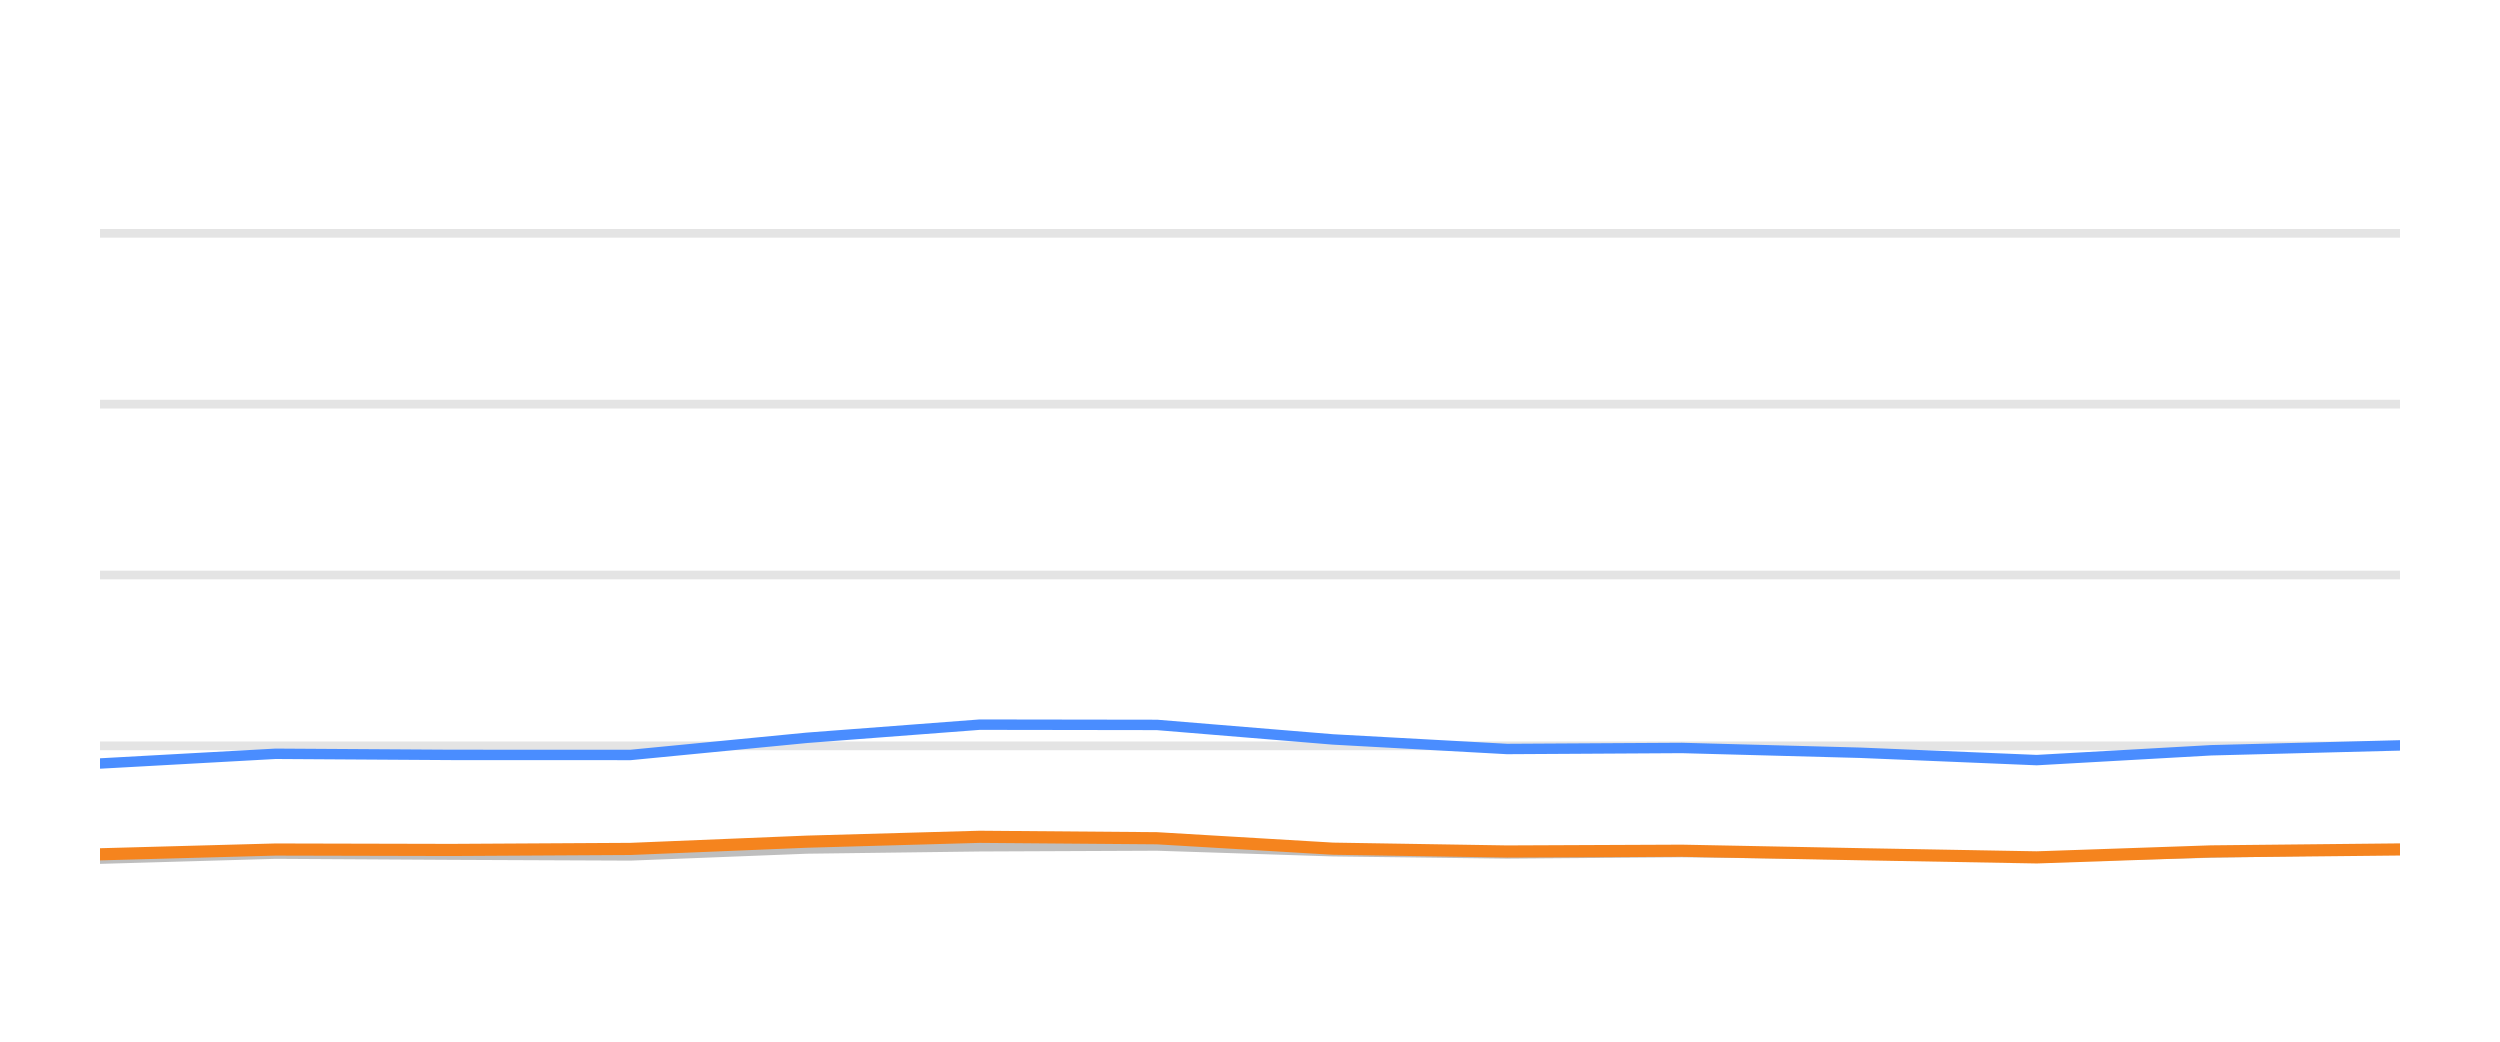
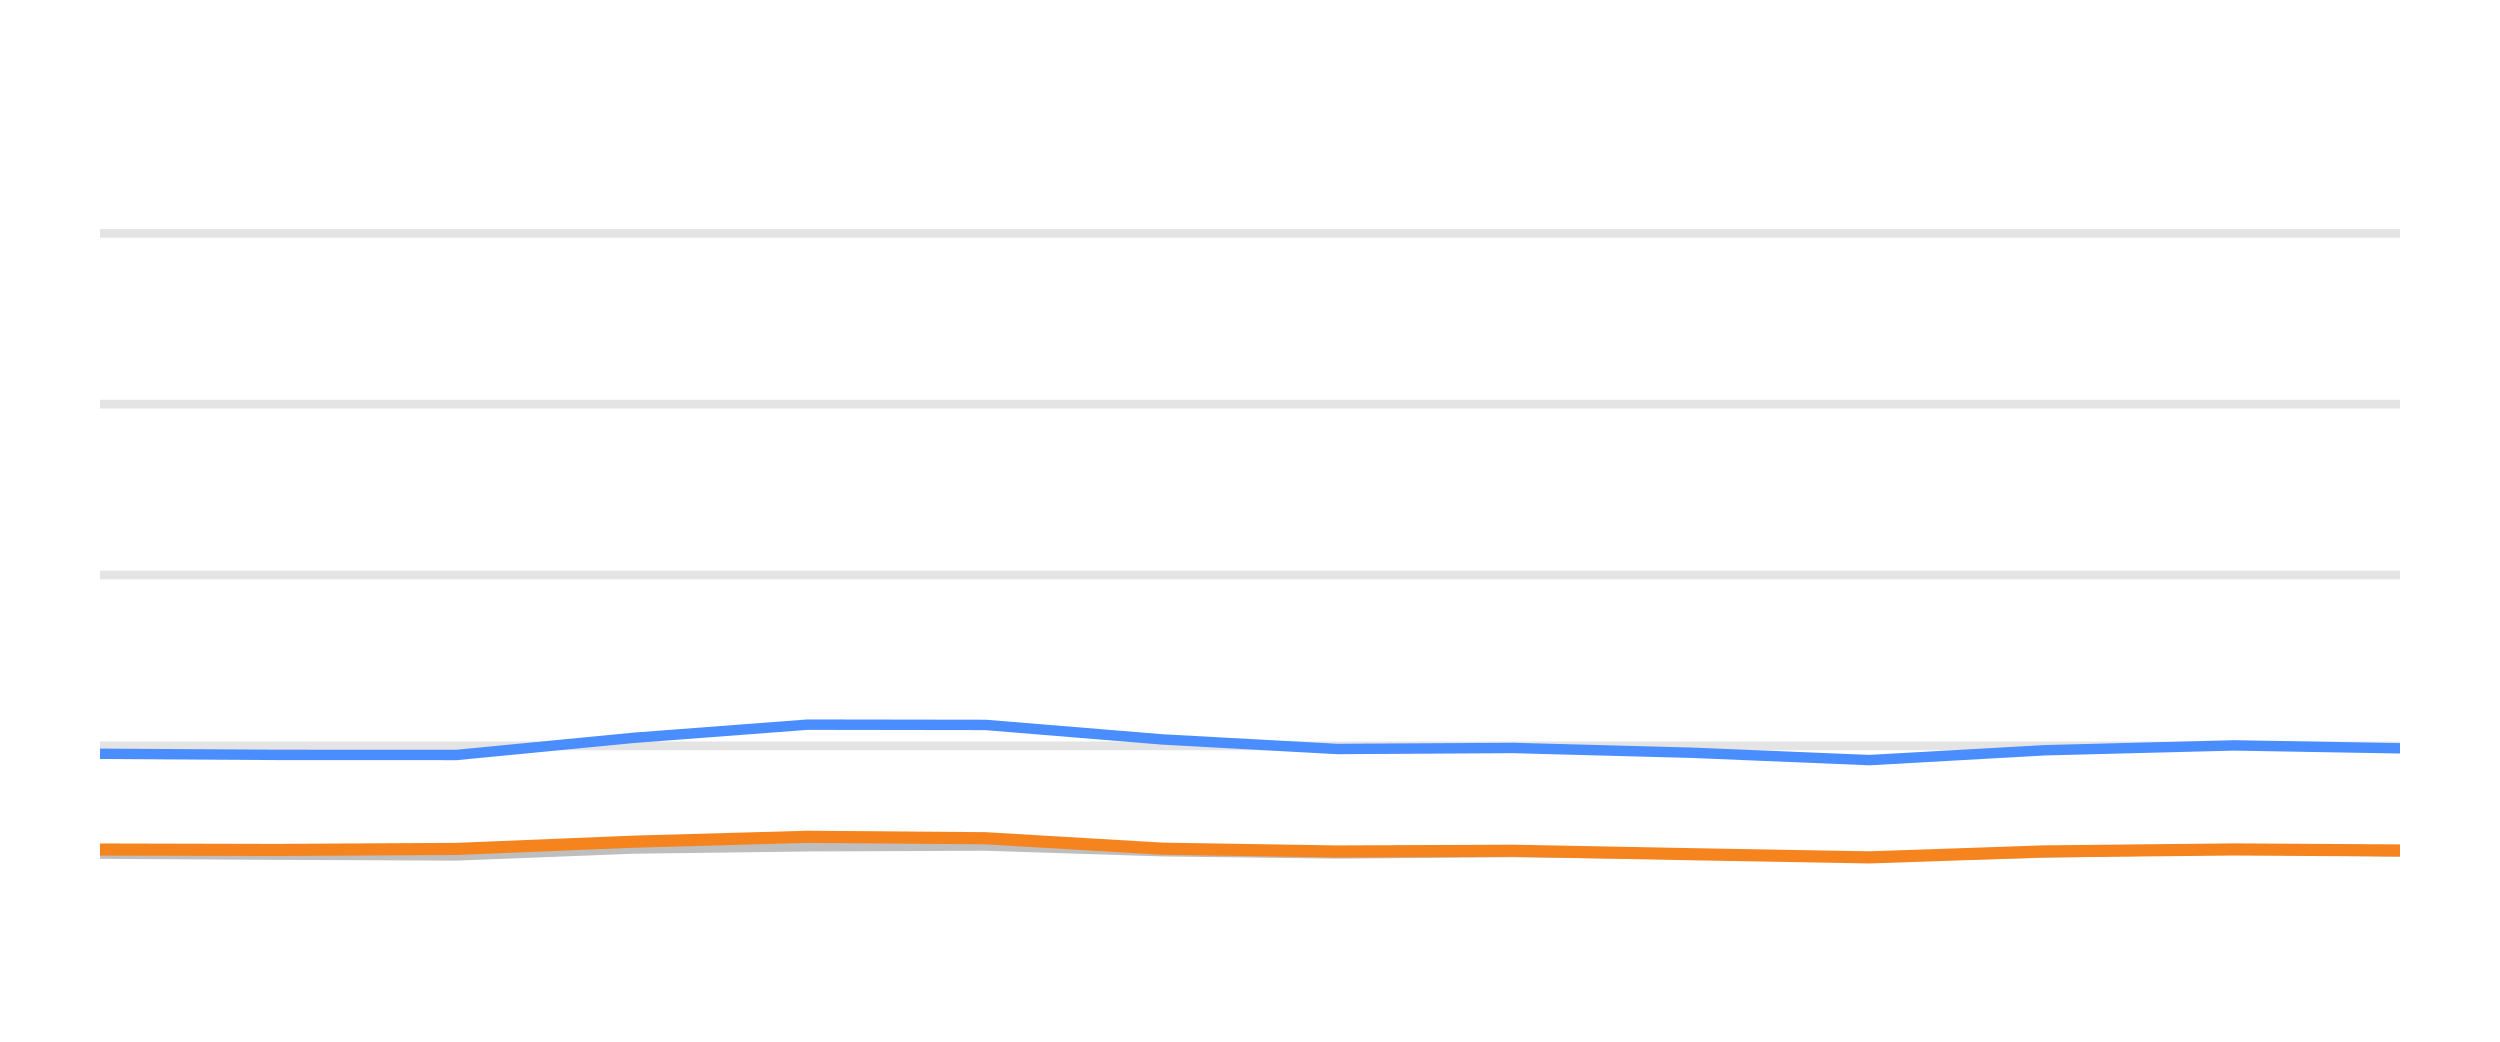
<svg xmlns="http://www.w3.org/2000/svg" width="144pt" height="60pt" viewBox="0 0 144 60" version="1.1">
  <defs>
    <style type="text/css">*{stroke-linejoin: round; stroke-linecap: butt}</style>
  </defs>
  <g id="figure_1">
    <g id="patch_1">
      <path d="M 0 60  L 144 60  L 144 0  L 0 0  L 0 60  z " style="fill: none; opacity: 0" />
    </g>
    <g id="axes_1">
      <g id="patch_2">
        <path d="M 5.76 52.8  L 138.24 52.8  L 138.24 3.6  L 5.76 3.6  L 5.76 52.8  z " style="fill: none" />
      </g>
      <g id="matplotlib.axis_1" />
      <g id="matplotlib.axis_2" />
      <g id="line2d_1">
-         <path d="M 5.76 42.96  L 138.24 42.96  " clip-path="url(#p433fb06bc6)" style="fill: none; stroke: #b2b2b2; stroke-opacity: 0.35; stroke-width: 0.5; stroke-linecap: square" />
+         <path d="M 5.76 42.96  L 138.24 42.96  " clip-path="url(#p5161a204c2)" style="fill: none; stroke: #b2b2b2; stroke-opacity: 0.35; stroke-width: 0.5; stroke-linecap: square" />
      </g>
      <g id="line2d_2">
-         <path d="M 5.76 33.12  L 138.24 33.12  " clip-path="url(#p433fb06bc6)" style="fill: none; stroke: #b2b2b2; stroke-opacity: 0.35; stroke-width: 0.5; stroke-linecap: square" />
+         <path d="M 5.76 33.12  L 138.24 33.12  " clip-path="url(#p5161a204c2)" style="fill: none; stroke: #b2b2b2; stroke-opacity: 0.35; stroke-width: 0.5; stroke-linecap: square" />
      </g>
      <g id="line2d_3">
-         <path d="M 5.76 23.28  L 138.24 23.28  " clip-path="url(#p433fb06bc6)" style="fill: none; stroke: #b2b2b2; stroke-opacity: 0.35; stroke-width: 0.5; stroke-linecap: square" />
+         <path d="M 5.76 23.28  L 138.24 23.28  " clip-path="url(#p5161a204c2)" style="fill: none; stroke: #b2b2b2; stroke-opacity: 0.35; stroke-width: 0.5; stroke-linecap: square" />
      </g>
      <g id="line2d_4">
-         <path d="M 5.76 13.44  L 138.24 13.44  " clip-path="url(#p433fb06bc6)" style="fill: none; stroke: #b2b2b2; stroke-opacity: 0.35; stroke-width: 0.5; stroke-linecap: square" />
+         <path d="M 5.76 13.44  L 138.24 13.44  " clip-path="url(#p5161a204c2)" style="fill: none; stroke: #b2b2b2; stroke-opacity: 0.35; stroke-width: 0.5; stroke-linecap: square" />
      </g>
      <g id="line2d_5">
-         <path d="M 5.76 49.459  L 15.872 49.169  L 25.99 49.228  L 36.315 49.272  L 46.475 48.874  L 56.43 48.746  L 66.638 48.702  L 76.773 49.031  L 86.806 49.159  L 96.878 49.08  L 107.161 49.213  L 117.316 49.366  L 127.354 49.11  L 138.24 48.908  " clip-path="url(#p433fb06bc6)" style="fill: none; stroke: #bebebe; stroke-width: 0.6; stroke-linecap: round" />
+         <path d="M 5.76 49.169  L 15.925 49.228  L 26.298 49.272  L 36.505 48.874  L 46.506 48.746  L 56.762 48.702  L 66.943 49.031  L 77.023 49.159  L 87.142 49.08  L 97.472 49.213  L 107.675 49.366  L 117.759 49.11  L 128.696 48.908  L 138.24 49.051  " clip-path="url(#p5161a204c2)" style="fill: none; stroke: #bebebe; stroke-width: 0.6; stroke-linecap: round" />
      </g>
      <g id="line2d_6">
-         <path d="M 5.76 43.978  L 15.872 43.418  L 25.99 43.482  L 36.315 43.486  L 46.475 42.498  L 56.43 41.74  L 66.638 41.755  L 76.773 42.591  L 86.806 43.142  L 96.878 43.083  L 107.161 43.359  L 117.316 43.782  L 127.354 43.216  L 138.24 42.935  " clip-path="url(#p433fb06bc6)" style="fill: none; stroke: #4a8dff; stroke-width: 0.6; stroke-linecap: round" />
+         <path d="M 5.76 43.418  L 15.925 43.482  L 26.298 43.486  L 36.505 42.498  L 46.506 41.74  L 56.762 41.755  L 66.943 42.591  L 77.023 43.142  L 87.142 43.083  L 97.472 43.359  L 107.675 43.782  L 117.759 43.216  L 128.696 42.935  L 138.24 43.103  " clip-path="url(#p5161a204c2)" style="fill: none; stroke: #4a8dff; stroke-width: 0.6; stroke-linecap: round" />
      </g>
      <g id="line2d_7">
-         <path d="M 5.76 49.208  L 15.872 48.933  L 25.99 48.957  L 36.315 48.898  L 46.475 48.48  L 56.43 48.2  L 66.638 48.283  L 76.773 48.884  L 86.806 49.046  L 96.878 49.002  L 107.161 49.203  L 117.316 49.386  L 127.354 49.041  L 138.24 48.928  " clip-path="url(#p433fb06bc6)" style="fill: none; stroke: #f5841e; stroke-width: 0.7; stroke-linecap: round" />
+         <path d="M 5.76 48.933  L 15.925 48.957  L 26.298 48.898  L 36.505 48.48  L 46.506 48.2  L 56.762 48.283  L 66.943 48.884  L 77.023 49.046  L 87.142 49.002  L 97.472 49.203  L 107.675 49.386  L 117.759 49.041  L 128.696 48.928  L 138.24 48.987  " clip-path="url(#p5161a204c2)" style="fill: none; stroke: #f5841e; stroke-width: 0.7; stroke-linecap: round" />
      </g>
    </g>
  </g>
  <defs>
-     <clipPath id="p433fb06bc6">
+     <clipPath id="p5161a204c2">
      <rect x="5.76" y="3.6" width="132.48" height="49.2" />
    </clipPath>
  </defs>
</svg>
